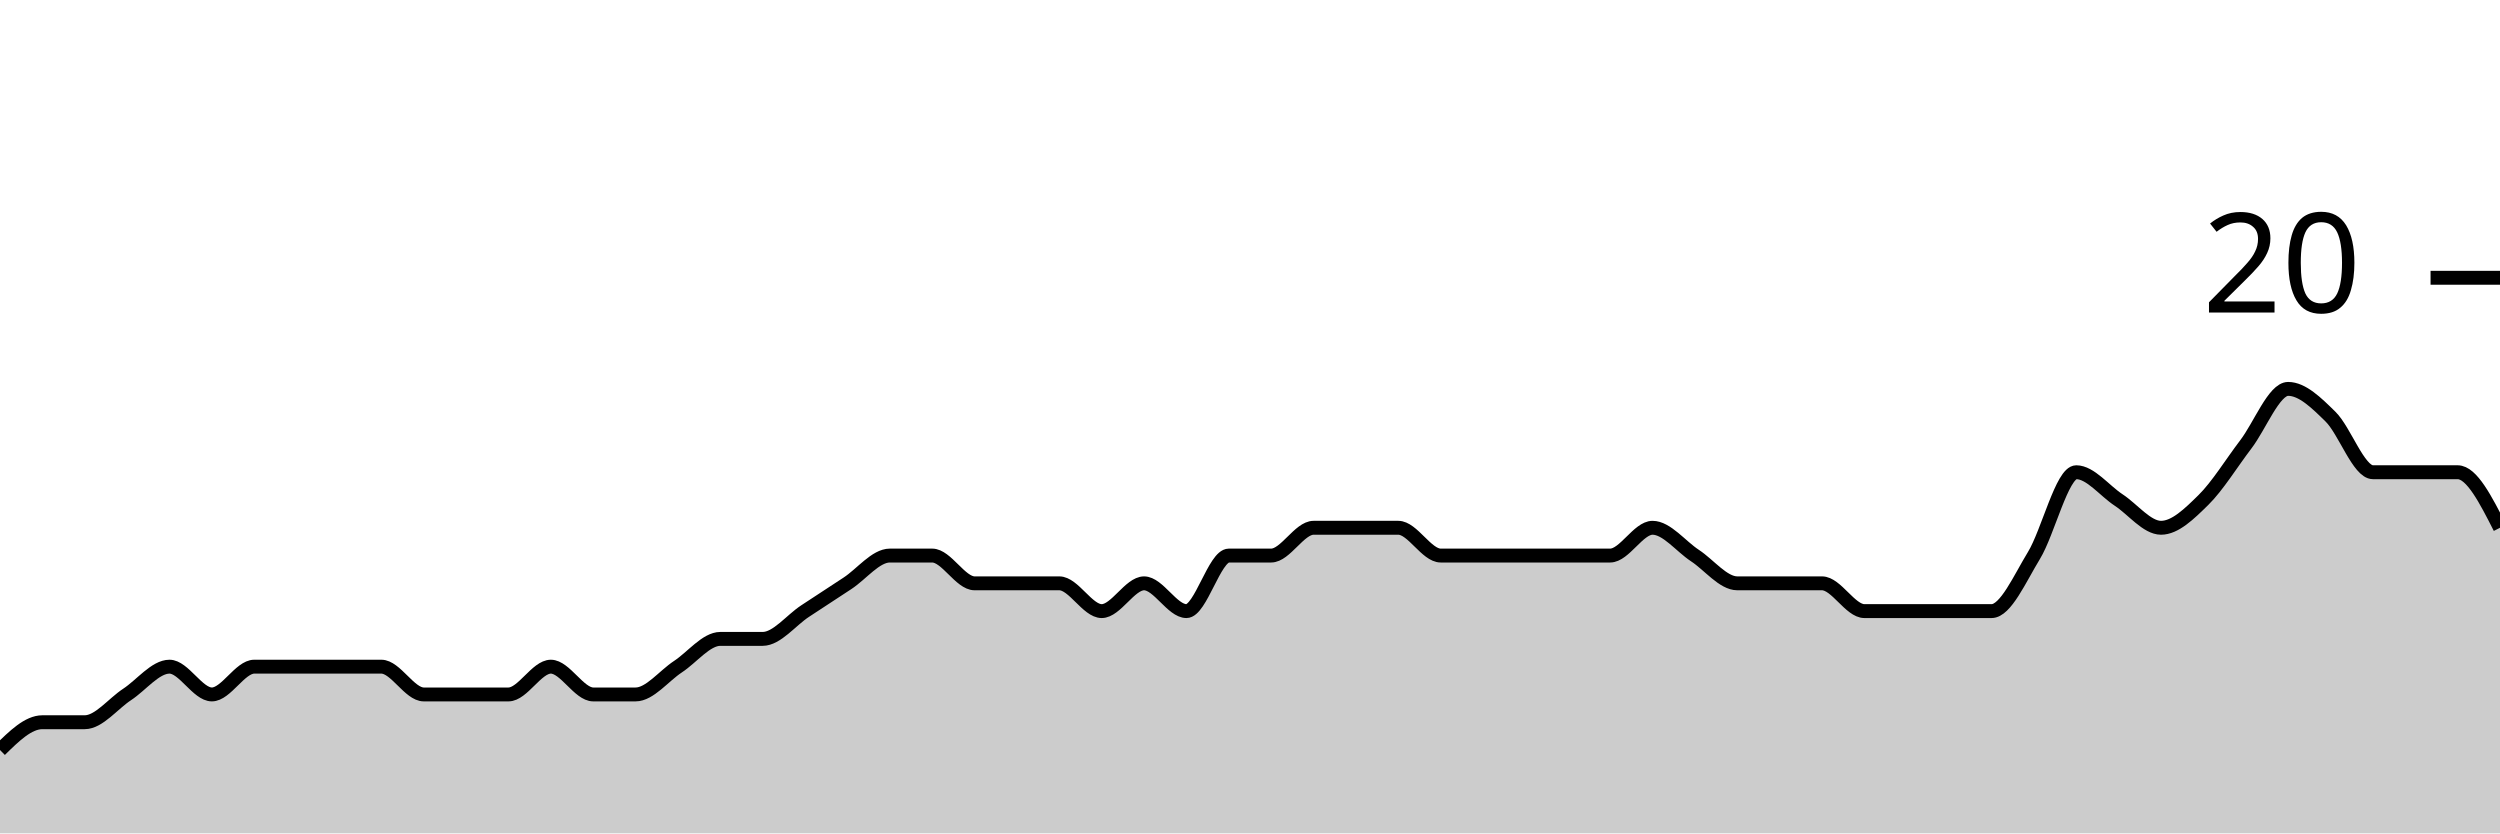
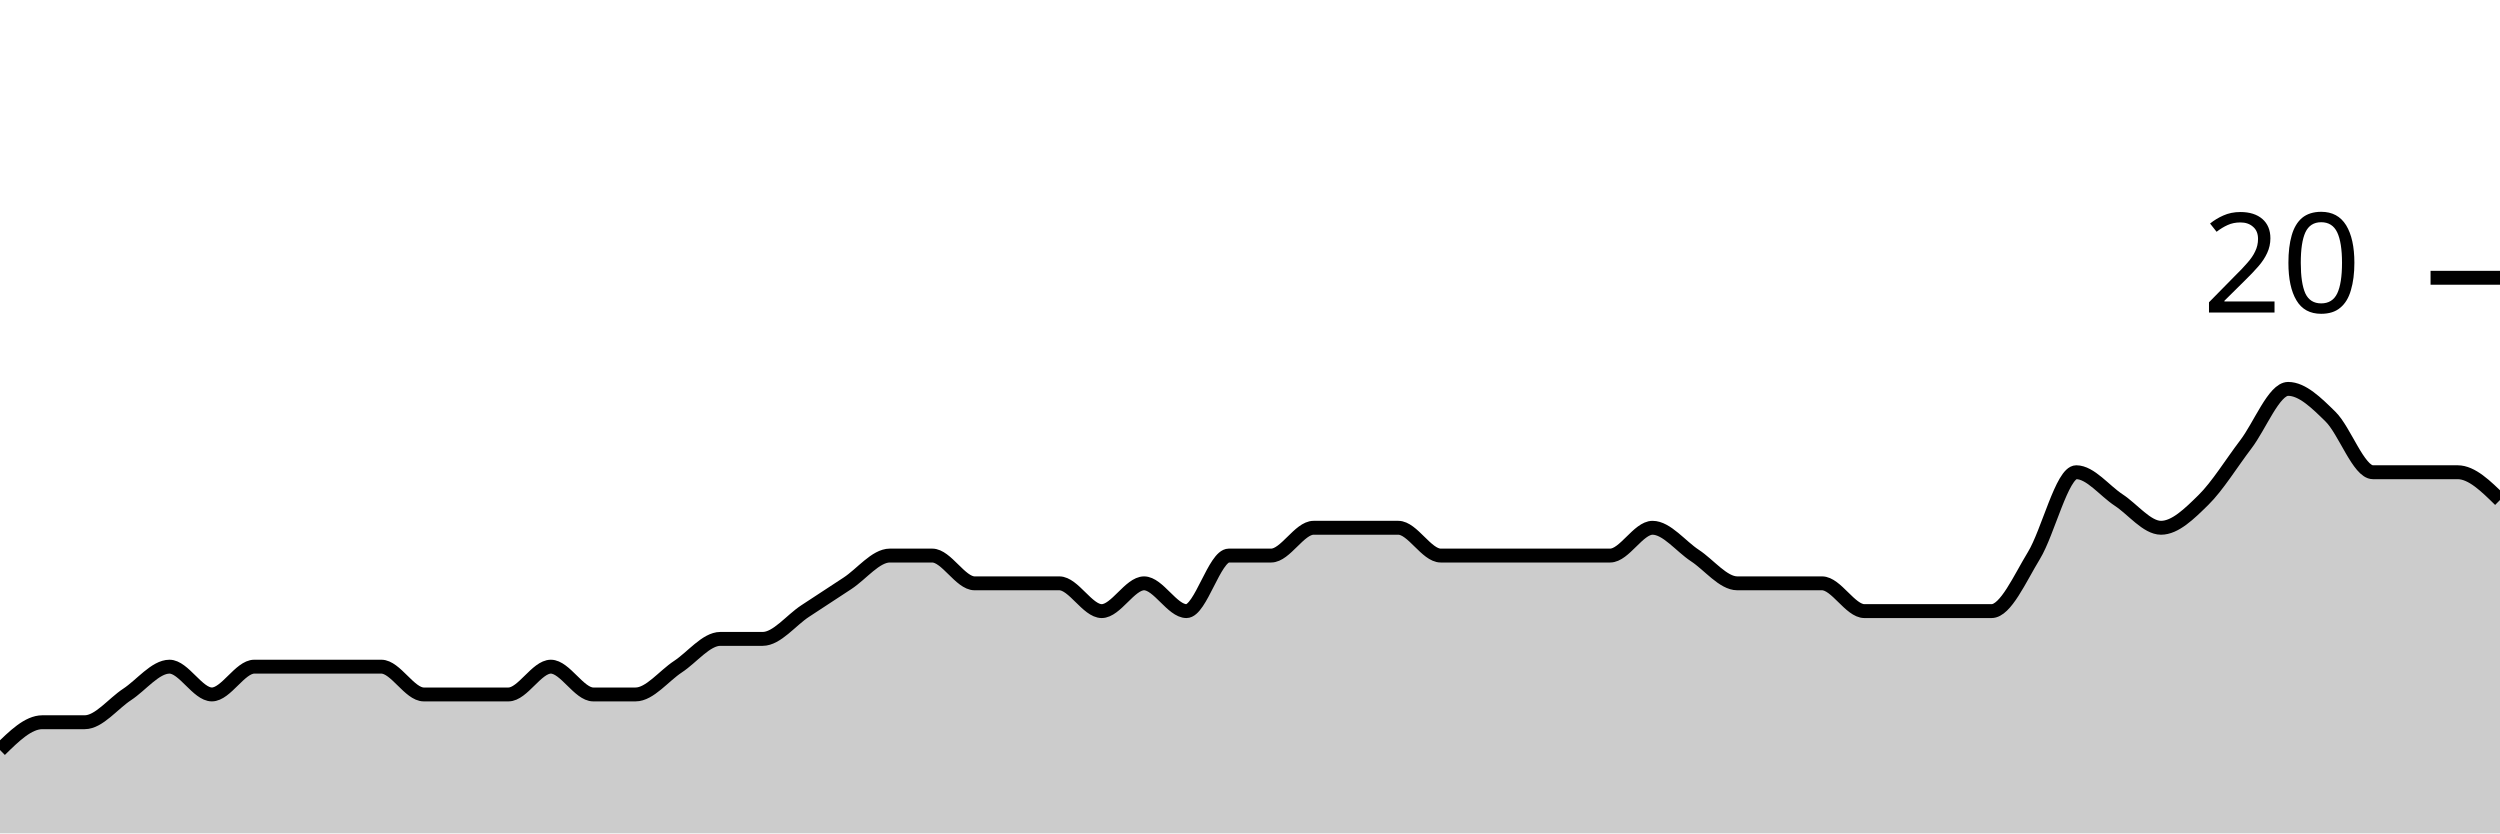
<svg xmlns="http://www.w3.org/2000/svg" viewBox="0 0 180 60">
  <g transform="translate(0,20)">
-     <path class="area" fill="rgba(0, 0, 0, 0.2)" d="M0,34C1.017,33,2.034,32,3.051,32C4.068,32,5.085,32,6.102,32C7.119,32,8.136,30.667,9.153,30C10.169,29.333,11.186,28,12.203,28C13.22,28,14.237,30,15.254,30C16.271,30,17.288,28,18.305,28C19.322,28,20.339,28,21.356,28C22.373,28,23.39,28,24.407,28C25.424,28,26.441,28,27.458,28C28.475,28,29.492,30,30.508,30C31.525,30,32.542,30,33.559,30C34.576,30,35.593,30,36.61,30C37.627,30,38.644,28,39.661,28C40.678,28,41.695,30,42.712,30C43.729,30,44.746,30,45.763,30C46.78,30,47.797,28.667,48.814,28C49.831,27.333,50.847,26,51.864,26C52.881,26,53.898,26,54.915,26C55.932,26,56.949,24.667,57.966,24C58.983,23.333,60,22.667,61.017,22C62.034,21.333,63.051,20,64.068,20C65.085,20,66.102,20,67.119,20C68.136,20,69.153,22,70.169,22C71.186,22,72.203,22,73.22,22C74.237,22,75.254,22,76.271,22C77.288,22,78.305,24,79.322,24C80.339,24,81.356,22,82.373,22C83.39,22,84.407,24,85.424,24C86.441,24,87.458,20,88.475,20C89.492,20,90.508,20,91.525,20C92.542,20,93.559,18,94.576,18C95.593,18,96.61,18,97.627,18C98.644,18,99.661,18,100.678,18C101.695,18,102.712,20,103.729,20C104.746,20,105.763,20,106.78,20C107.797,20,108.814,20,109.831,20C110.847,20,111.864,20,112.881,20C113.898,20,114.915,20,115.932,20C116.949,20,117.966,18,118.983,18C120,18,121.017,19.333,122.034,20C123.051,20.667,124.068,22,125.085,22C126.102,22,127.119,22,128.136,22C129.153,22,130.169,22,131.186,22C132.203,22,133.22,24,134.237,24C135.254,24,136.271,24,137.288,24C138.305,24,139.322,24,140.339,24C141.356,24,142.373,24,143.39,24C144.407,24,145.424,21.667,146.441,20C147.458,18.333,148.475,14,149.492,14C150.508,14,151.525,15.333,152.542,16C153.559,16.667,154.576,18,155.593,18C156.61,18,157.627,17,158.644,16C159.661,15,160.678,13.333,161.695,12C162.712,10.667,163.729,8,164.746,8C165.763,8,166.78,9,167.797,10C168.814,11,169.831,14,170.847,14C171.864,14,172.881,14,173.898,14C174.915,14,175.932,14,176.949,14C177.966,14,178.983,16,180,18L180,40C178.983,40,177.966,40,176.949,40C175.932,40,174.915,40,173.898,40C172.881,40,171.864,40,170.847,40C169.831,40,168.814,40,167.797,40C166.78,40,165.763,40,164.746,40C163.729,40,162.712,40,161.695,40C160.678,40,159.661,40,158.644,40C157.627,40,156.61,40,155.593,40C154.576,40,153.559,40,152.542,40C151.525,40,150.508,40,149.492,40C148.475,40,147.458,40,146.441,40C145.424,40,144.407,40,143.39,40C142.373,40,141.356,40,140.339,40C139.322,40,138.305,40,137.288,40C136.271,40,135.254,40,134.237,40C133.22,40,132.203,40,131.186,40C130.169,40,129.153,40,128.136,40C127.119,40,126.102,40,125.085,40C124.068,40,123.051,40,122.034,40C121.017,40,120,40,118.983,40C117.966,40,116.949,40,115.932,40C114.915,40,113.898,40,112.881,40C111.864,40,110.847,40,109.831,40C108.814,40,107.797,40,106.78,40C105.763,40,104.746,40,103.729,40C102.712,40,101.695,40,100.678,40C99.661,40,98.644,40,97.627,40C96.61,40,95.593,40,94.576,40C93.559,40,92.542,40,91.525,40C90.508,40,89.492,40,88.475,40C87.458,40,86.441,40,85.424,40C84.407,40,83.39,40,82.373,40C81.356,40,80.339,40,79.322,40C78.305,40,77.288,40,76.271,40C75.254,40,74.237,40,73.22,40C72.203,40,71.186,40,70.169,40C69.153,40,68.136,40,67.119,40C66.102,40,65.085,40,64.068,40C63.051,40,62.034,40,61.017,40C60,40,58.983,40,57.966,40C56.949,40,55.932,40,54.915,40C53.898,40,52.881,40,51.864,40C50.847,40,49.831,40,48.814,40C47.797,40,46.78,40,45.763,40C44.746,40,43.729,40,42.712,40C41.695,40,40.678,40,39.661,40C38.644,40,37.627,40,36.61,40C35.593,40,34.576,40,33.559,40C32.542,40,31.525,40,30.508,40C29.492,40,28.475,40,27.458,40C26.441,40,25.424,40,24.407,40C23.39,40,22.373,40,21.356,40C20.339,40,19.322,40,18.305,40C17.288,40,16.271,40,15.254,40C14.237,40,13.22,40,12.203,40C11.186,40,10.169,40,9.153,40C8.136,40,7.119,40,6.102,40C5.085,40,4.068,40,3.051,40C2.034,40,1.017,40,0,40Z" />
-     <path class="line" stroke="black" fill="none" d="M0,34C1.017,33,2.034,32,3.051,32C4.068,32,5.085,32,6.102,32C7.119,32,8.136,30.667,9.153,30C10.169,29.333,11.186,28,12.203,28C13.22,28,14.237,30,15.254,30C16.271,30,17.288,28,18.305,28C19.322,28,20.339,28,21.356,28C22.373,28,23.39,28,24.407,28C25.424,28,26.441,28,27.458,28C28.475,28,29.492,30,30.508,30C31.525,30,32.542,30,33.559,30C34.576,30,35.593,30,36.61,30C37.627,30,38.644,28,39.661,28C40.678,28,41.695,30,42.712,30C43.729,30,44.746,30,45.763,30C46.78,30,47.797,28.667,48.814,28C49.831,27.333,50.847,26,51.864,26C52.881,26,53.898,26,54.915,26C55.932,26,56.949,24.667,57.966,24C58.983,23.333,60,22.667,61.017,22C62.034,21.333,63.051,20,64.068,20C65.085,20,66.102,20,67.119,20C68.136,20,69.153,22,70.169,22C71.186,22,72.203,22,73.22,22C74.237,22,75.254,22,76.271,22C77.288,22,78.305,24,79.322,24C80.339,24,81.356,22,82.373,22C83.39,22,84.407,24,85.424,24C86.441,24,87.458,20,88.475,20C89.492,20,90.508,20,91.525,20C92.542,20,93.559,18,94.576,18C95.593,18,96.61,18,97.627,18C98.644,18,99.661,18,100.678,18C101.695,18,102.712,20,103.729,20C104.746,20,105.763,20,106.78,20C107.797,20,108.814,20,109.831,20C110.847,20,111.864,20,112.881,20C113.898,20,114.915,20,115.932,20C116.949,20,117.966,18,118.983,18C120,18,121.017,19.333,122.034,20C123.051,20.667,124.068,22,125.085,22C126.102,22,127.119,22,128.136,22C129.153,22,130.169,22,131.186,22C132.203,22,133.22,24,134.237,24C135.254,24,136.271,24,137.288,24C138.305,24,139.322,24,140.339,24C141.356,24,142.373,24,143.39,24C144.407,24,145.424,21.667,146.441,20C147.458,18.333,148.475,14,149.492,14C150.508,14,151.525,15.333,152.542,16C153.559,16.667,154.576,18,155.593,18C156.61,18,157.627,17,158.644,16C159.661,15,160.678,13.333,161.695,12C162.712,10.667,163.729,8,164.746,8C165.763,8,166.78,9,167.797,10C168.814,11,169.831,14,170.847,14C171.864,14,172.881,14,173.898,14C174.915,14,175.932,14,176.949,14C177.966,14,178.983,16,180,18" />
+     <path class="area" fill="rgba(0, 0, 0, 0.2)" d="M0,34C1.017,33,2.034,32,3.051,32C4.068,32,5.085,32,6.102,32C7.119,32,8.136,30.667,9.153,30C10.169,29.333,11.186,28,12.203,28C13.22,28,14.237,30,15.254,30C16.271,30,17.288,28,18.305,28C19.322,28,20.339,28,21.356,28C22.373,28,23.39,28,24.407,28C25.424,28,26.441,28,27.458,28C28.475,28,29.492,30,30.508,30C31.525,30,32.542,30,33.559,30C34.576,30,35.593,30,36.61,30C37.627,30,38.644,28,39.661,28C40.678,28,41.695,30,42.712,30C43.729,30,44.746,30,45.763,30C46.78,30,47.797,28.667,48.814,28C49.831,27.333,50.847,26,51.864,26C52.881,26,53.898,26,54.915,26C55.932,26,56.949,24.667,57.966,24C58.983,23.333,60,22.667,61.017,22C62.034,21.333,63.051,20,64.068,20C65.085,20,66.102,20,67.119,20C68.136,20,69.153,22,70.169,22C71.186,22,72.203,22,73.22,22C74.237,22,75.254,22,76.271,22C77.288,22,78.305,24,79.322,24C80.339,24,81.356,22,82.373,22C83.39,22,84.407,24,85.424,24C86.441,24,87.458,20,88.475,20C89.492,20,90.508,20,91.525,20C92.542,20,93.559,18,94.576,18C95.593,18,96.61,18,97.627,18C98.644,18,99.661,18,100.678,18C101.695,18,102.712,20,103.729,20C104.746,20,105.763,20,106.78,20C107.797,20,108.814,20,109.831,20C110.847,20,111.864,20,112.881,20C113.898,20,114.915,20,115.932,20C116.949,20,117.966,18,118.983,18C120,18,121.017,19.333,122.034,20C123.051,20.667,124.068,22,125.085,22C126.102,22,127.119,22,128.136,22C129.153,22,130.169,22,131.186,22C132.203,22,133.22,24,134.237,24C135.254,24,136.271,24,137.288,24C138.305,24,139.322,24,140.339,24C141.356,24,142.373,24,143.39,24C144.407,24,145.424,21.667,146.441,20C147.458,18.333,148.475,14,149.492,14C150.508,14,151.525,15.333,152.542,16C153.559,16.667,154.576,18,155.593,18C156.61,18,157.627,17,158.644,16C159.661,15,160.678,13.333,161.695,12C162.712,10.667,163.729,8,164.746,8C165.763,8,166.78,9,167.797,10C168.814,11,169.831,14,170.847,14C171.864,14,172.881,14,173.898,14C174.915,14,175.932,14,176.949,14C177.966,14,178.983,15,180,16L180,40C178.983,40,177.966,40,176.949,40C175.932,40,174.915,40,173.898,40C172.881,40,171.864,40,170.847,40C169.831,40,168.814,40,167.797,40C166.78,40,165.763,40,164.746,40C163.729,40,162.712,40,161.695,40C160.678,40,159.661,40,158.644,40C157.627,40,156.61,40,155.593,40C154.576,40,153.559,40,152.542,40C151.525,40,150.508,40,149.492,40C148.475,40,147.458,40,146.441,40C145.424,40,144.407,40,143.39,40C142.373,40,141.356,40,140.339,40C139.322,40,138.305,40,137.288,40C136.271,40,135.254,40,134.237,40C133.22,40,132.203,40,131.186,40C130.169,40,129.153,40,128.136,40C127.119,40,126.102,40,125.085,40C124.068,40,123.051,40,122.034,40C121.017,40,120,40,118.983,40C117.966,40,116.949,40,115.932,40C114.915,40,113.898,40,112.881,40C111.864,40,110.847,40,109.831,40C108.814,40,107.797,40,106.78,40C105.763,40,104.746,40,103.729,40C102.712,40,101.695,40,100.678,40C99.661,40,98.644,40,97.627,40C96.61,40,95.593,40,94.576,40C93.559,40,92.542,40,91.525,40C90.508,40,89.492,40,88.475,40C87.458,40,86.441,40,85.424,40C84.407,40,83.39,40,82.373,40C81.356,40,80.339,40,79.322,40C78.305,40,77.288,40,76.271,40C75.254,40,74.237,40,73.22,40C72.203,40,71.186,40,70.169,40C69.153,40,68.136,40,67.119,40C66.102,40,65.085,40,64.068,40C63.051,40,62.034,40,61.017,40C60,40,58.983,40,57.966,40C56.949,40,55.932,40,54.915,40C53.898,40,52.881,40,51.864,40C50.847,40,49.831,40,48.814,40C47.797,40,46.78,40,45.763,40C44.746,40,43.729,40,42.712,40C41.695,40,40.678,40,39.661,40C38.644,40,37.627,40,36.61,40C35.593,40,34.576,40,33.559,40C32.542,40,31.525,40,30.508,40C29.492,40,28.475,40,27.458,40C26.441,40,25.424,40,24.407,40C23.39,40,22.373,40,21.356,40C20.339,40,19.322,40,18.305,40C17.288,40,16.271,40,15.254,40C14.237,40,13.22,40,12.203,40C11.186,40,10.169,40,9.153,40C8.136,40,7.119,40,6.102,40C5.085,40,4.068,40,3.051,40C2.034,40,1.017,40,0,40Z" />
+     <path class="line" stroke="black" fill="none" d="M0,34C1.017,33,2.034,32,3.051,32C4.068,32,5.085,32,6.102,32C7.119,32,8.136,30.667,9.153,30C10.169,29.333,11.186,28,12.203,28C13.22,28,14.237,30,15.254,30C16.271,30,17.288,28,18.305,28C19.322,28,20.339,28,21.356,28C22.373,28,23.39,28,24.407,28C25.424,28,26.441,28,27.458,28C28.475,28,29.492,30,30.508,30C31.525,30,32.542,30,33.559,30C34.576,30,35.593,30,36.61,30C37.627,30,38.644,28,39.661,28C40.678,28,41.695,30,42.712,30C43.729,30,44.746,30,45.763,30C46.78,30,47.797,28.667,48.814,28C49.831,27.333,50.847,26,51.864,26C52.881,26,53.898,26,54.915,26C55.932,26,56.949,24.667,57.966,24C58.983,23.333,60,22.667,61.017,22C62.034,21.333,63.051,20,64.068,20C65.085,20,66.102,20,67.119,20C68.136,20,69.153,22,70.169,22C71.186,22,72.203,22,73.22,22C74.237,22,75.254,22,76.271,22C77.288,22,78.305,24,79.322,24C80.339,24,81.356,22,82.373,22C83.39,22,84.407,24,85.424,24C86.441,24,87.458,20,88.475,20C89.492,20,90.508,20,91.525,20C92.542,20,93.559,18,94.576,18C95.593,18,96.61,18,97.627,18C98.644,18,99.661,18,100.678,18C101.695,18,102.712,20,103.729,20C104.746,20,105.763,20,106.78,20C107.797,20,108.814,20,109.831,20C110.847,20,111.864,20,112.881,20C113.898,20,114.915,20,115.932,20C116.949,20,117.966,18,118.983,18C120,18,121.017,19.333,122.034,20C123.051,20.667,124.068,22,125.085,22C126.102,22,127.119,22,128.136,22C129.153,22,130.169,22,131.186,22C132.203,22,133.22,24,134.237,24C135.254,24,136.271,24,137.288,24C138.305,24,139.322,24,140.339,24C141.356,24,142.373,24,143.39,24C144.407,24,145.424,21.667,146.441,20C147.458,18.333,148.475,14,149.492,14C150.508,14,151.525,15.333,152.542,16C153.559,16.667,154.576,18,155.593,18C156.61,18,157.627,17,158.644,16C159.661,15,160.678,13.333,161.695,12C162.712,10.667,163.729,8,164.746,8C165.763,8,166.78,9,167.797,10C168.814,11,169.831,14,170.847,14C171.864,14,172.881,14,173.898,14C174.915,14,175.932,14,176.949,14C177.966,14,178.983,15,180,16" />
    <path class="axis-ceiling" stroke-width="1" stroke="black" fill="none" d="M175,0L180,0" />
    <text class="axis-ceiling-label" font-family="sans-serif" text-anchor="end" font-size="10px" x="170" y="2.5">20</text>
  </g>
</svg>
